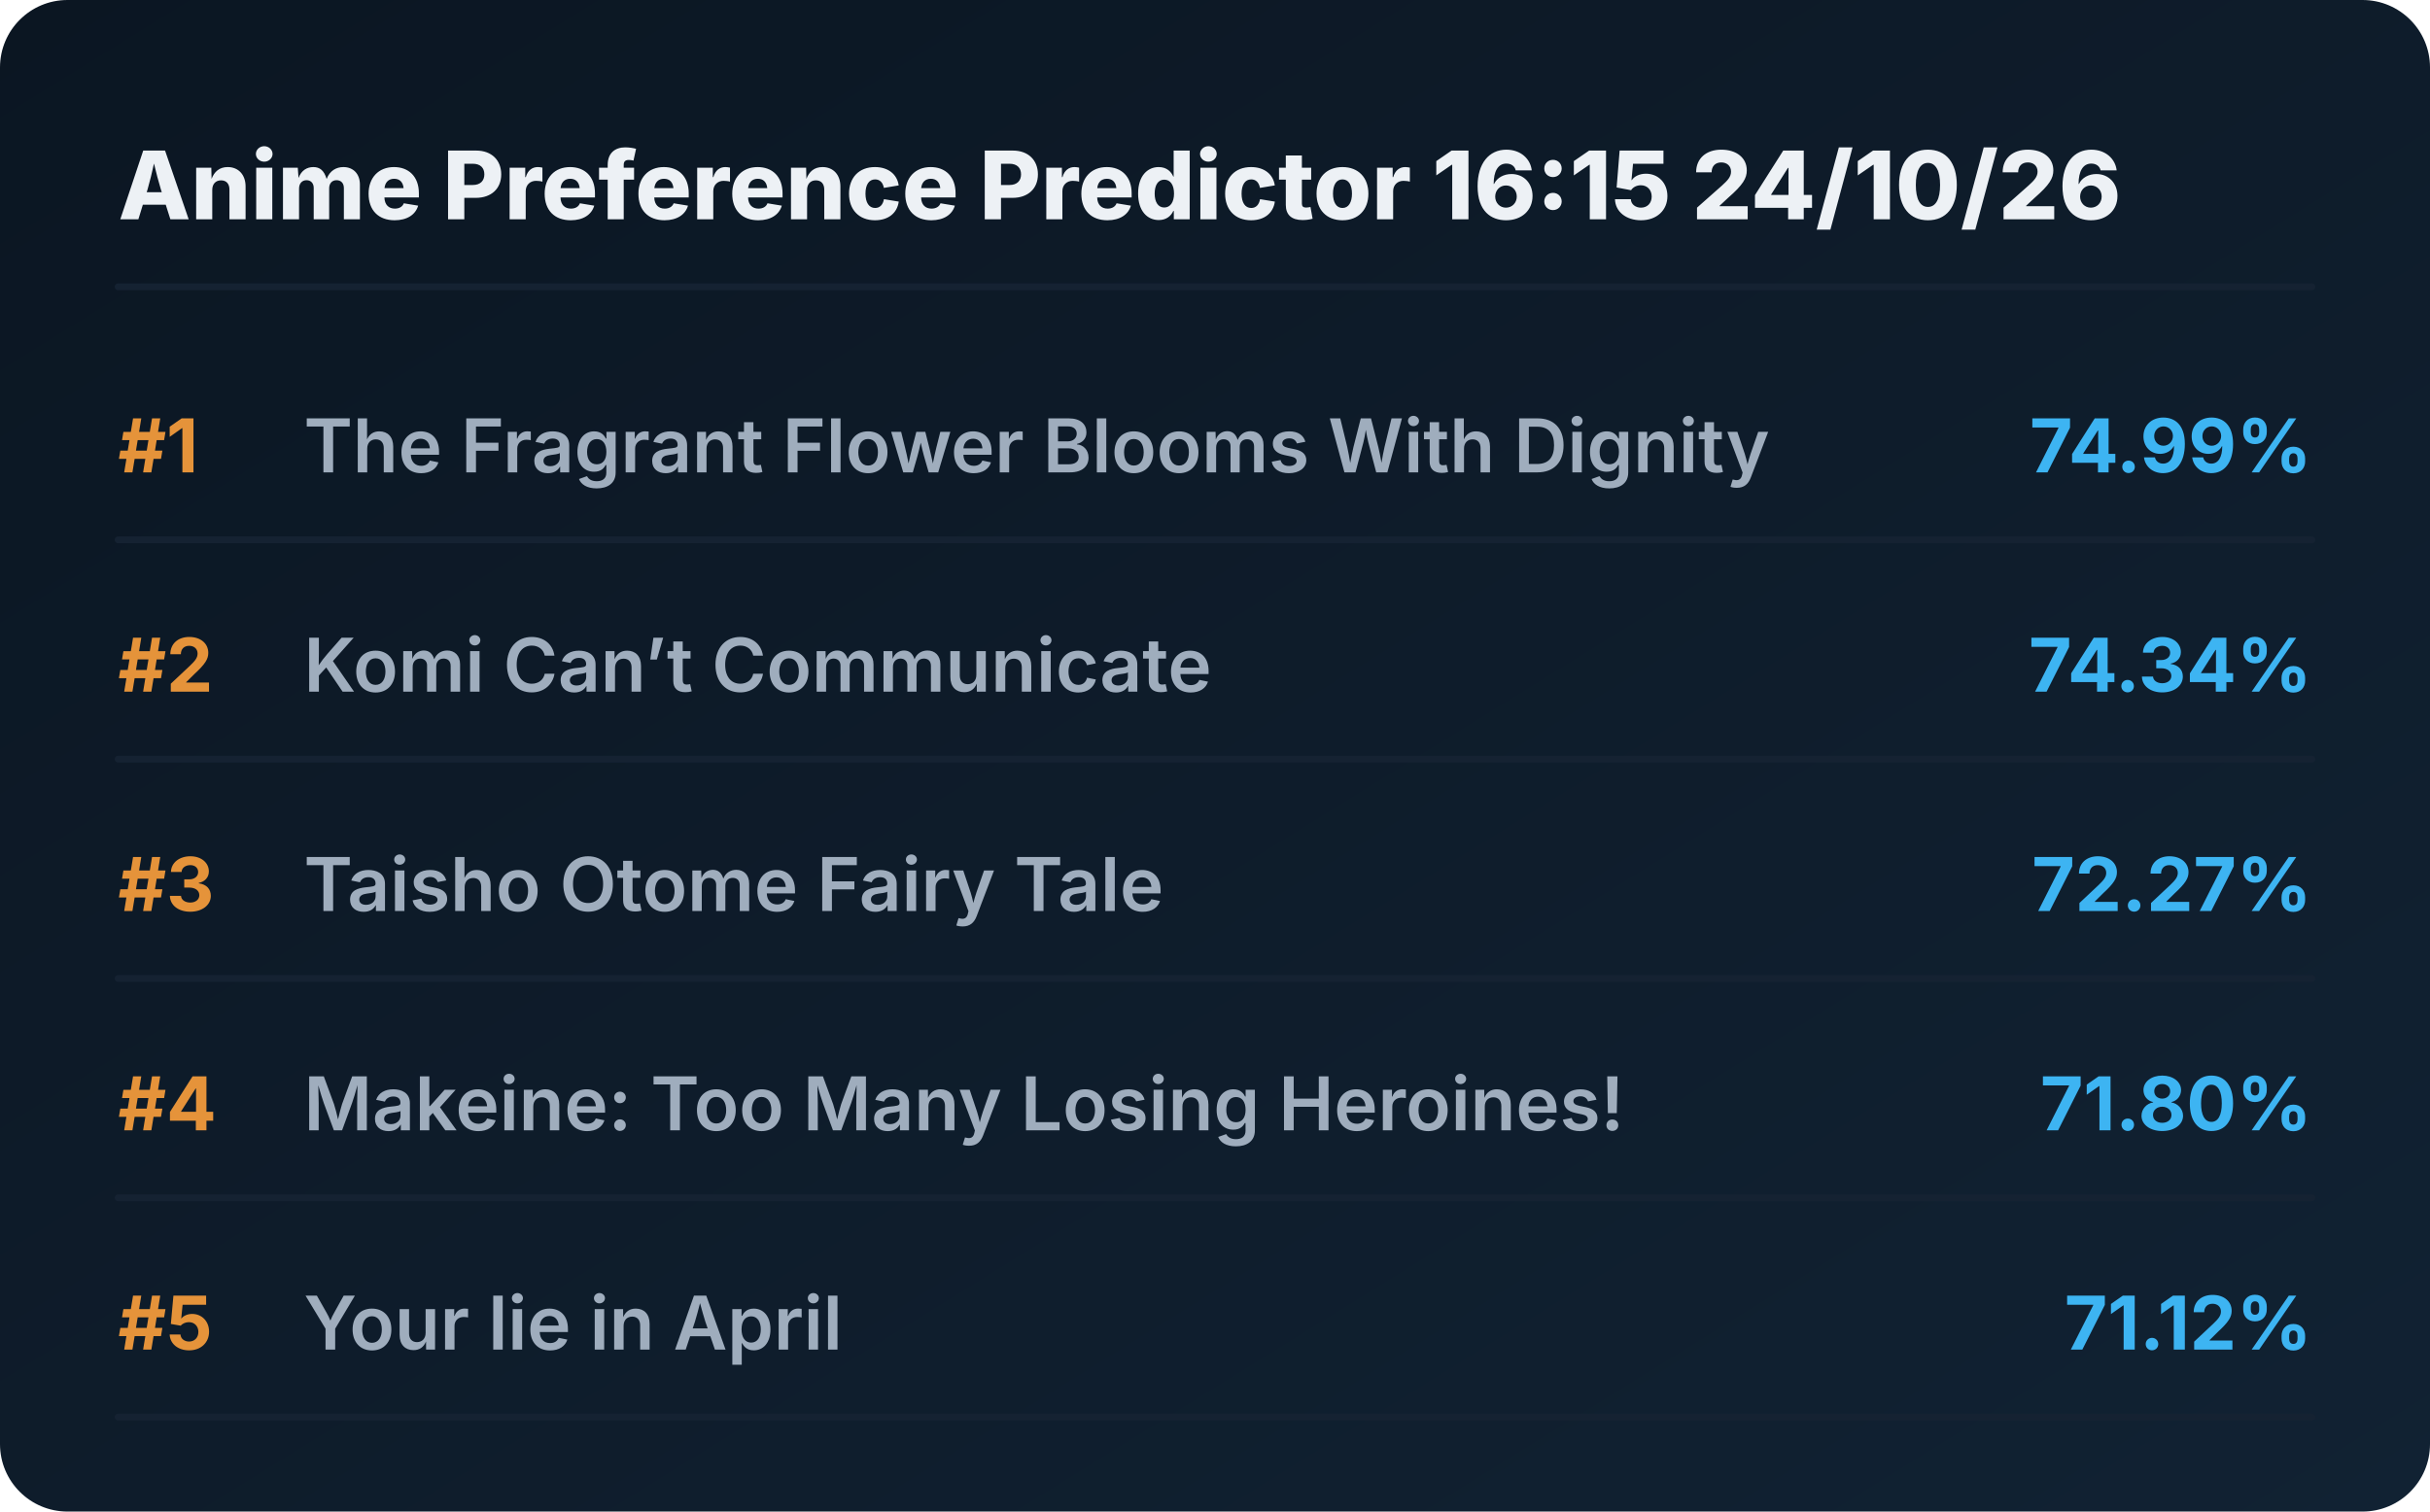
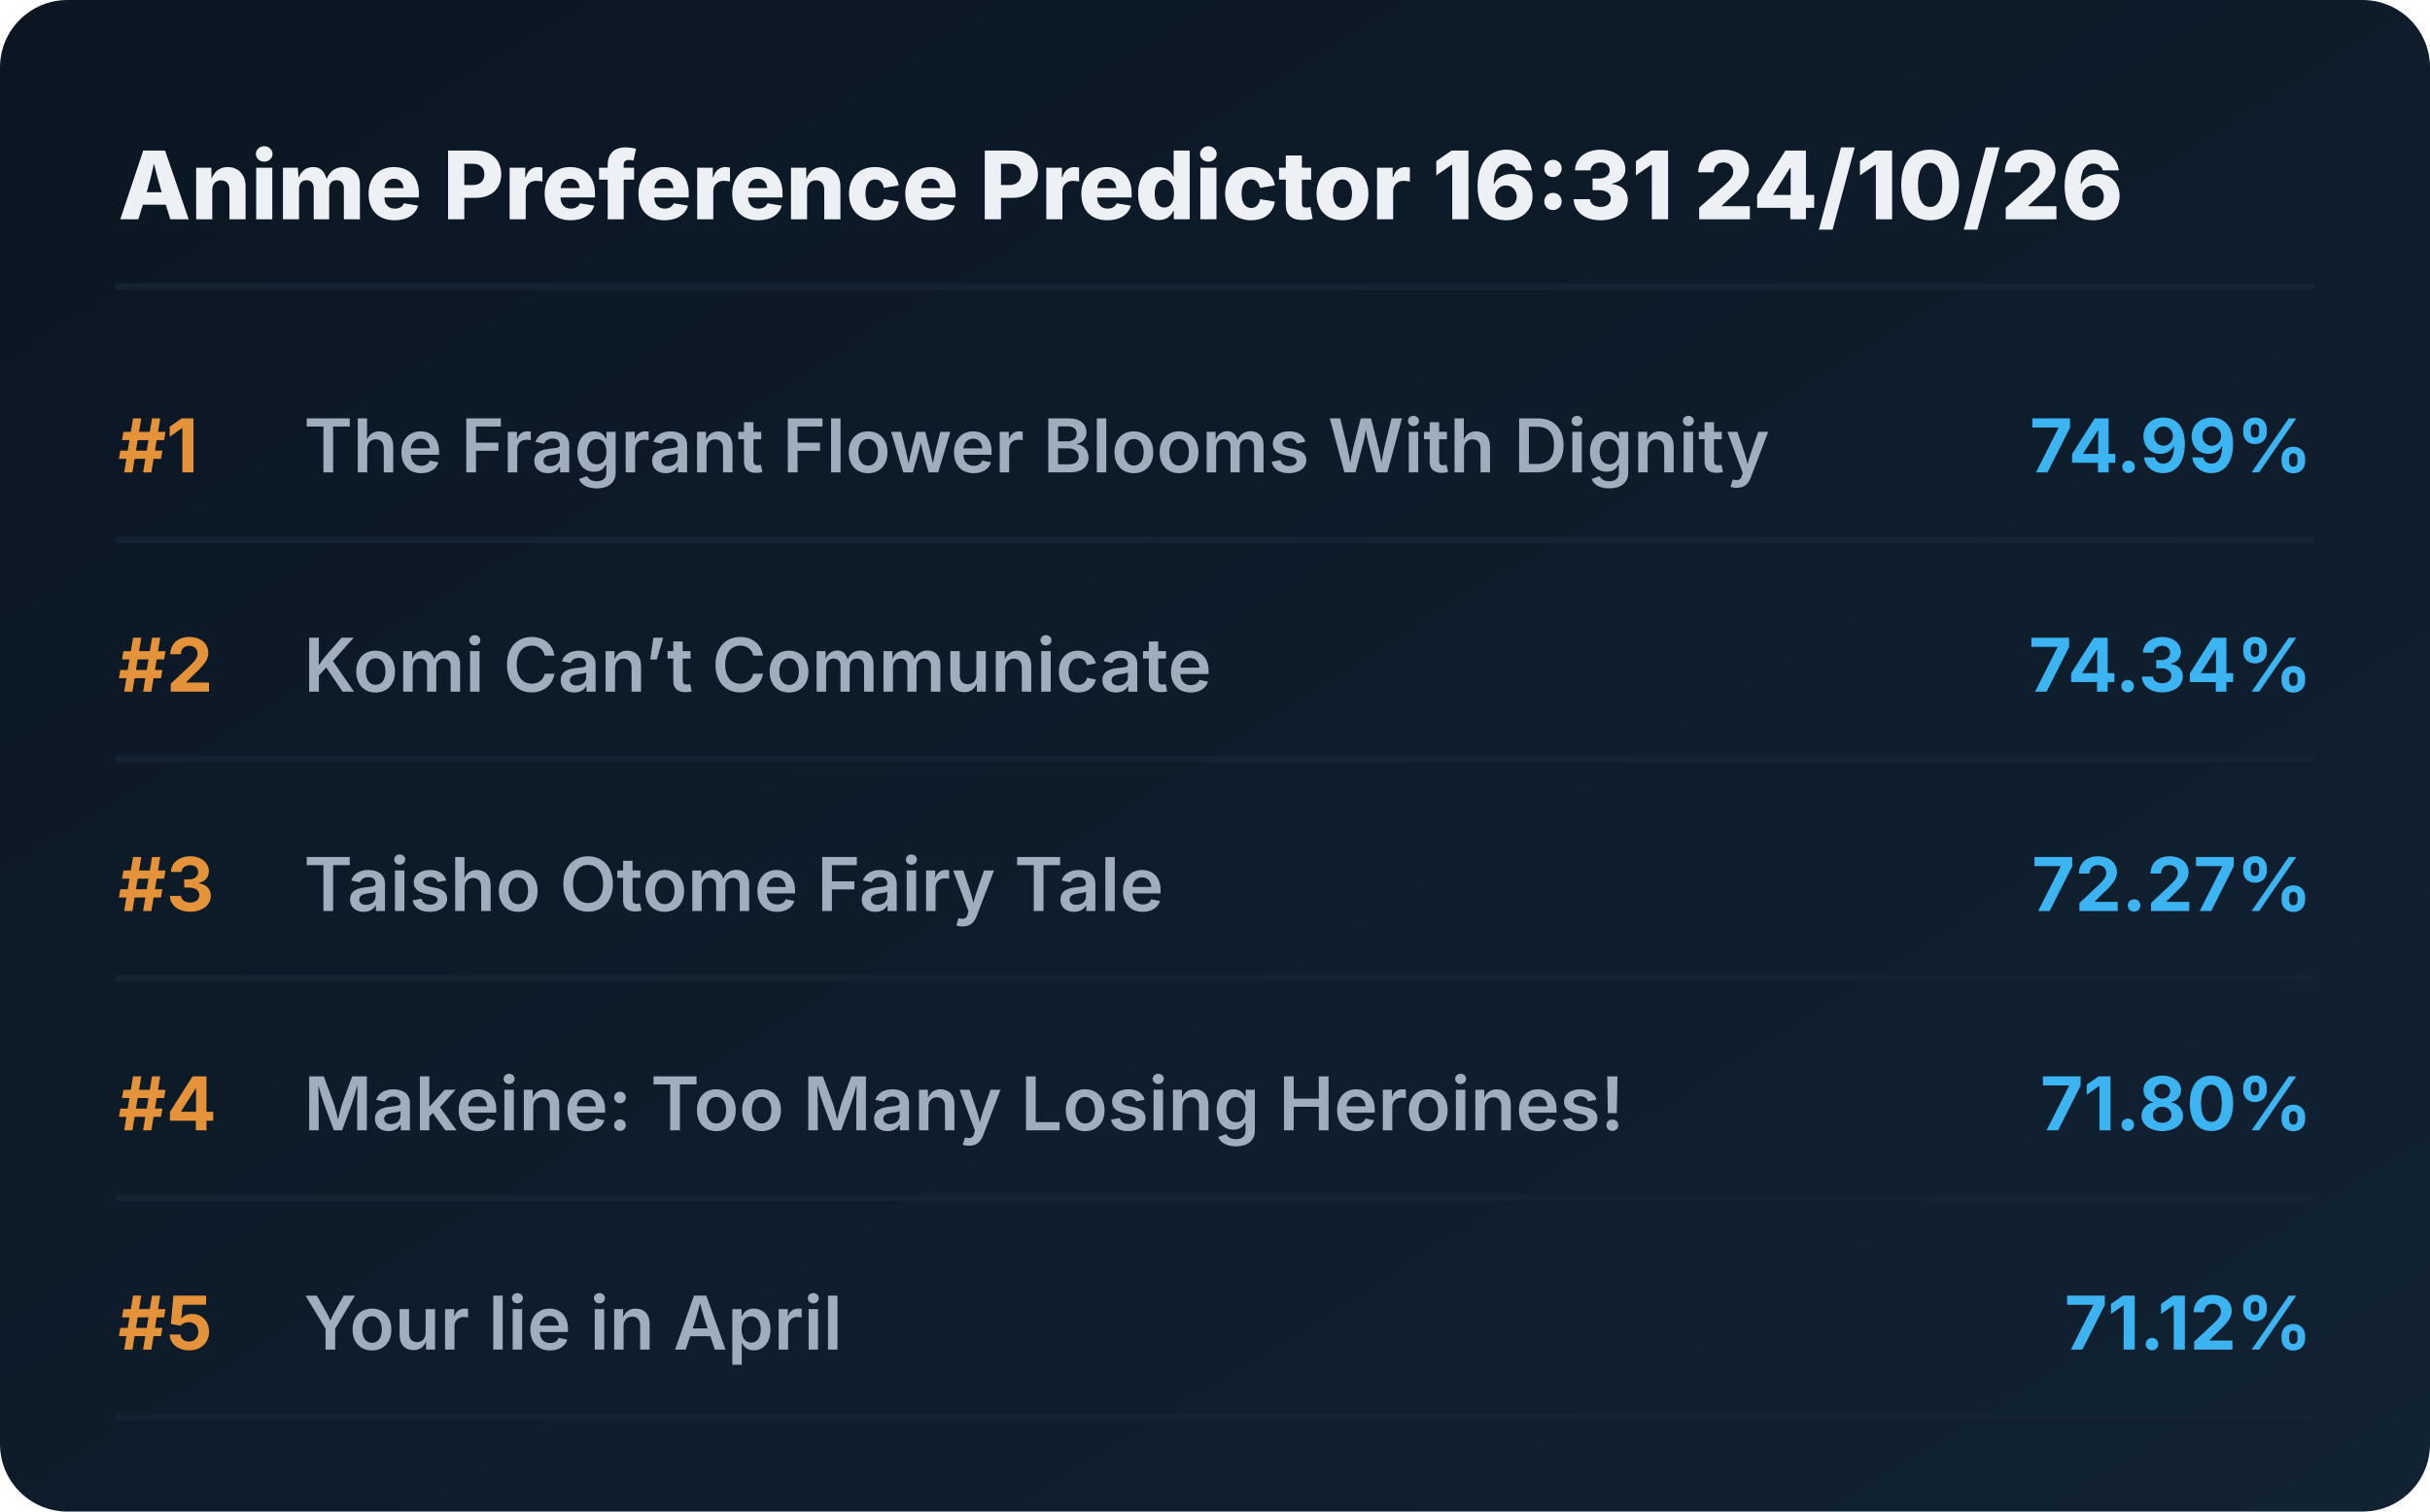
<svg xmlns="http://www.w3.org/2000/svg" viewBox="0 0 720 448" preserveAspectRatio="xMidYMid meet" style="width: 100%; height: auto; max-width: 720px;">
  <defs>
    <linearGradient id="boxGrad" x1="0%" y1="0%" x2="100%" y2="100%">
      <stop offset="0%" stop-color="#0b1622" />
      <stop offset="100%" stop-color="#112233" />
    </linearGradient>
    <clipPath id="titleClip">
      <rect x="90" y="0" width="510" height="100%" />
    </clipPath>
  </defs>
  <style>
    .bg { fill: url(#boxGrad); rx: 20px; }
    .header { font-family: 'Overpass', 'Inter', system-ui, sans-serif; font-weight: 800; font-size: 28px; fill: #edf1f5; }
    .rank { font-family: 'Overpass', 'Inter', system-ui, sans-serif; font-weight: 700; font-size: 22px; fill: #e5933a; }
    .title { font-family: 'Overpass', 'Inter', system-ui, sans-serif; font-weight: 600; font-size: 22px; fill: #9fadbd; }
    .score { font-family: 'Overpass', 'Inter', system-ui, sans-serif; font-weight: 700; font-size: 22px; fill: #3db4f2; }
    .line { stroke: #152232; stroke-width: 2; stroke-linecap: round; }
  </style>
  <rect class="bg" width="720" height="448" />
-   <text x="35" y="65" class="header">Anime Preference Predictor 16:15 24/10/26</text>
+   <text x="35" y="65" class="header">Anime Preference Predictor 16:31 24/10/26</text>
  <line x1="35" y1="85" x2="685" y2="85" class="line" />
  <g transform="translate(0, 0)">
    <text x="35" y="140" class="rank">#1</text>
    <text x="90" y="140" class="title">The Fragrant Flower Blooms With Dignity</text>
    <text x="685" y="140" class="score" text-anchor="end">74.99%</text>
    <line x1="35" y1="160" x2="685" y2="160" class="line" />
  </g>
  <g transform="translate(0, 65)">
    <text x="35" y="140" class="rank">#2</text>
    <text x="90" y="140" class="title">Komi Can’t Communicate</text>
    <text x="685" y="140" class="score" text-anchor="end">74.34%</text>
    <line x1="35" y1="160" x2="685" y2="160" class="line" />
  </g>
  <g transform="translate(0, 130)">
    <text x="35" y="140" class="rank">#3</text>
    <text x="90" y="140" class="title">Taisho Otome Fairy Tale</text>
    <text x="685" y="140" class="score" text-anchor="end">72.27%</text>
    <line x1="35" y1="160" x2="685" y2="160" class="line" />
  </g>
  <g transform="translate(0, 195)">
    <text x="35" y="140" class="rank">#4</text>
    <text x="90" y="140" class="title">Makeine: Too Many Losing Heroines!</text>
    <text x="685" y="140" class="score" text-anchor="end">71.80%</text>
    <line x1="35" y1="160" x2="685" y2="160" class="line" />
  </g>
  <g transform="translate(0, 260)">
    <text x="35" y="140" class="rank">#5</text>
    <text x="90" y="140" class="title">Your lie in April</text>
    <text x="685" y="140" class="score" text-anchor="end">71.12%</text>
    <line x1="35" y1="160" x2="685" y2="160" class="line" />
  </g>
</svg>
